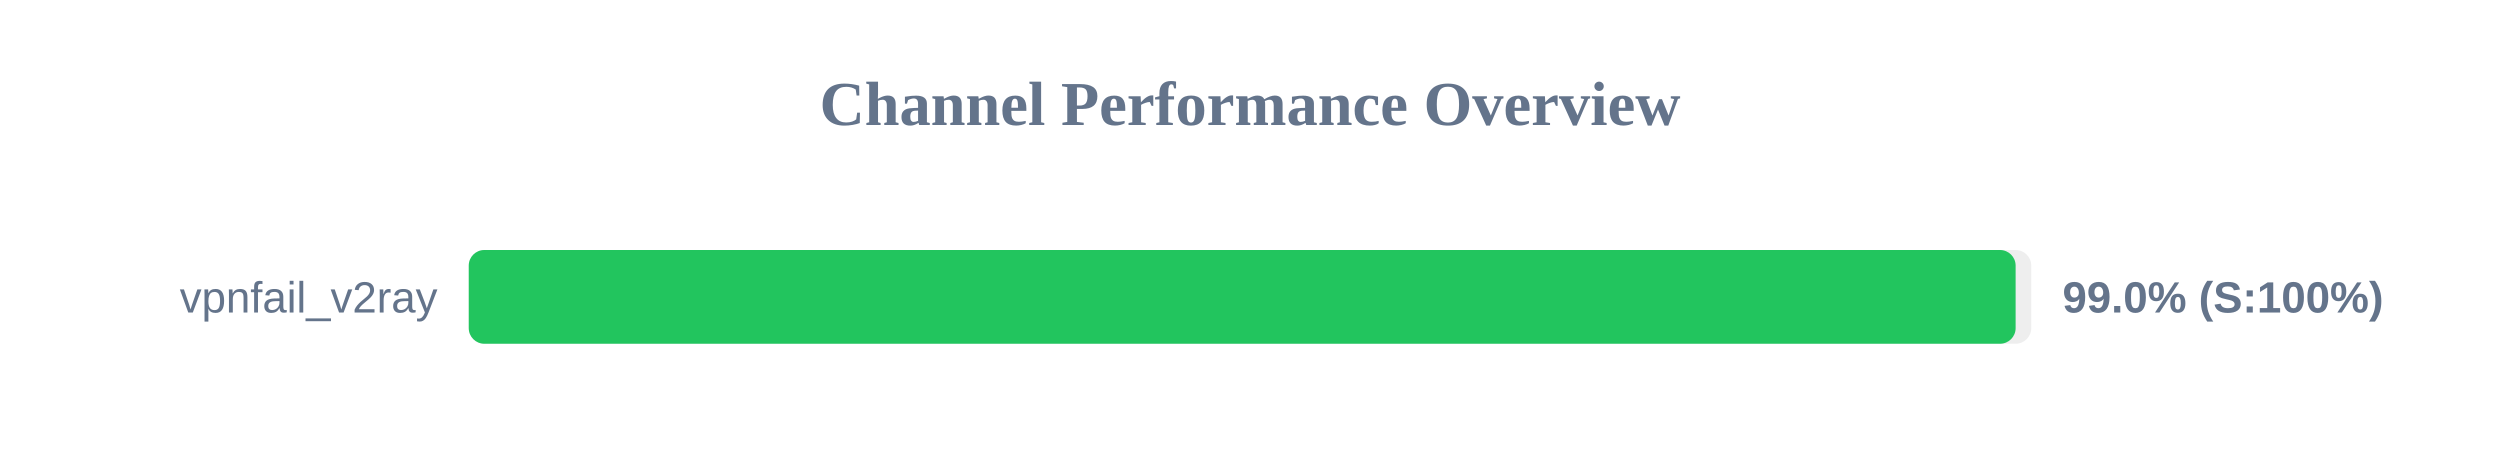
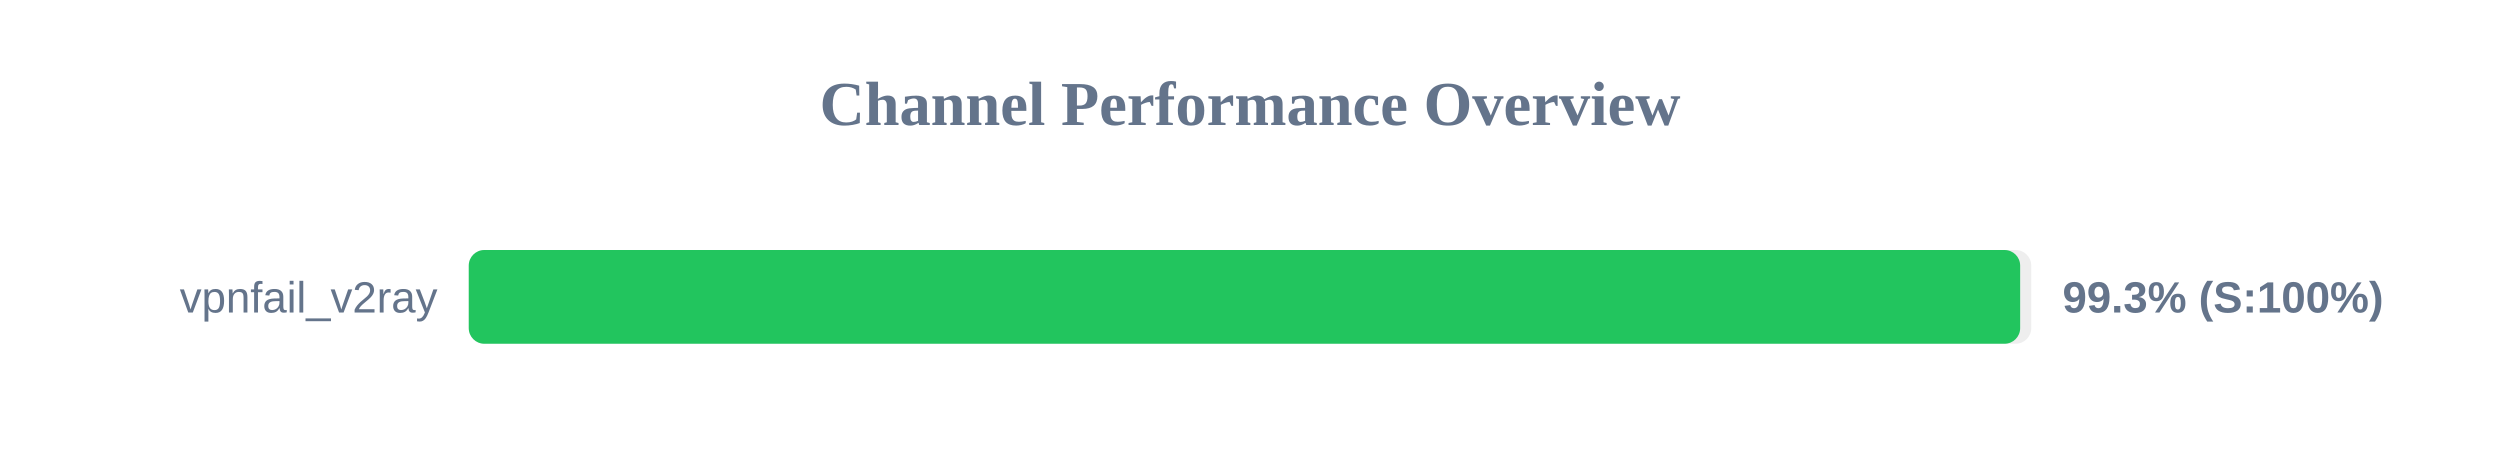
<svg xmlns="http://www.w3.org/2000/svg" width="800" height="150" version="1.1">
  <style>
        .row { font: 14px Arial; fill: #64748b; }
        .score { font: bold 14px Arial; fill: #64748b; }
    </style>
  <text x="400" y="40" text-anchor="middle" font-size="20px" font-weight="bold" fill="#64748b">Channel Performance Overview</text>
  <rect x="150" y="80" width="500" height="30" fill="#eee" rx="5" />
-   <rect x="150" y="80" width="495.0" height="30" fill="#22c55e" rx="5" />
+   <rect x="150" y="80" width="496.45" height="30" fill="#22c55e" rx="5" />
  <text x="140" y="100" text-anchor="end" class="row">vpnfail_v2ray</text>
-   <text x="660" y="100" text-anchor="start" class="score">99.0% (S:100%)</text>
+   <text x="660" y="100" text-anchor="start" class="score">99.3% (S:100%)</text>
</svg>
